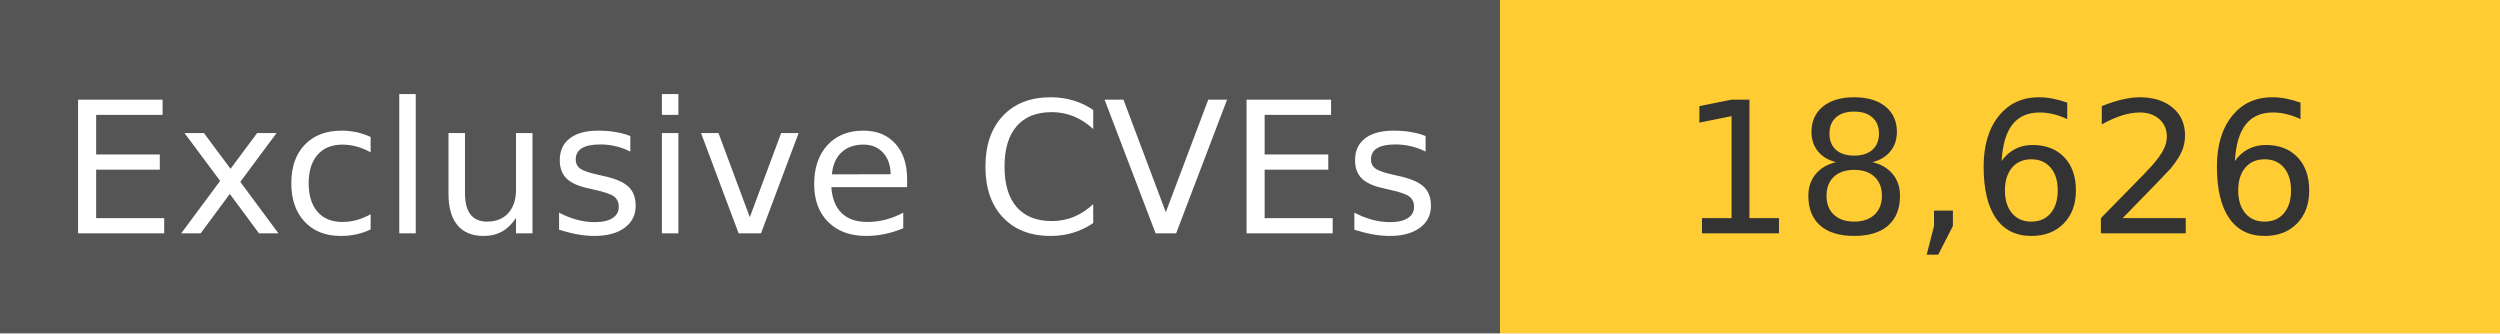
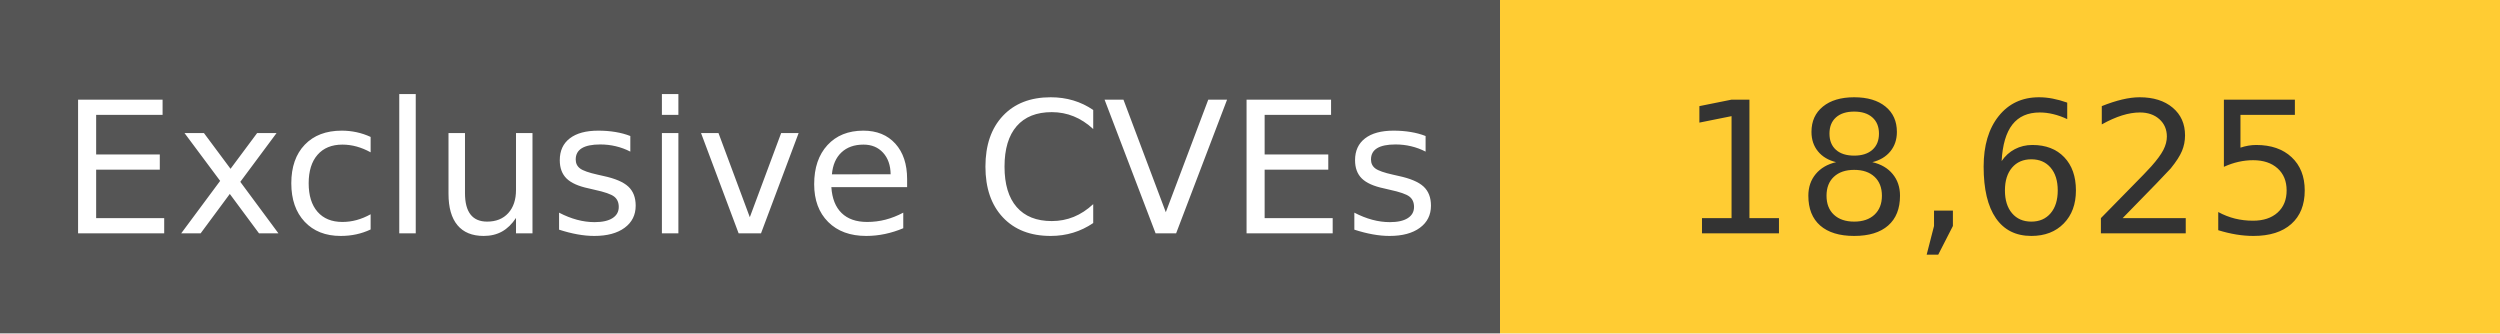
<svg xmlns="http://www.w3.org/2000/svg" width="150" height="20" role="img">
  <linearGradient id="s" x2="0" y2="100%">
    <stop offset="0" stop-color="#bbb" stop-opacity=".1" />
    <stop offset="1" stop-opacity=".1" />
  </linearGradient>
  <g>
    <rect width="90" height="20" fill="#555" />
    <rect x="90" width="267" height="20" fill="#ffcc33" />
  </g>
  <g fill="#fff" text-anchor="middle" font-family="Verdana,Geneva,DejaVu Sans,sans-serif" text-rendering="geometricPrecision" font-size="110">
    <text x="450" y="140" transform="scale(.1)" fill="#fff">
            Exclusive CVEs
        </text>
    <text x="1200" y="140" transform="scale(.1)" fill="#333">
-             18,626
+             18,625
        </text>
  </g>
</svg>
